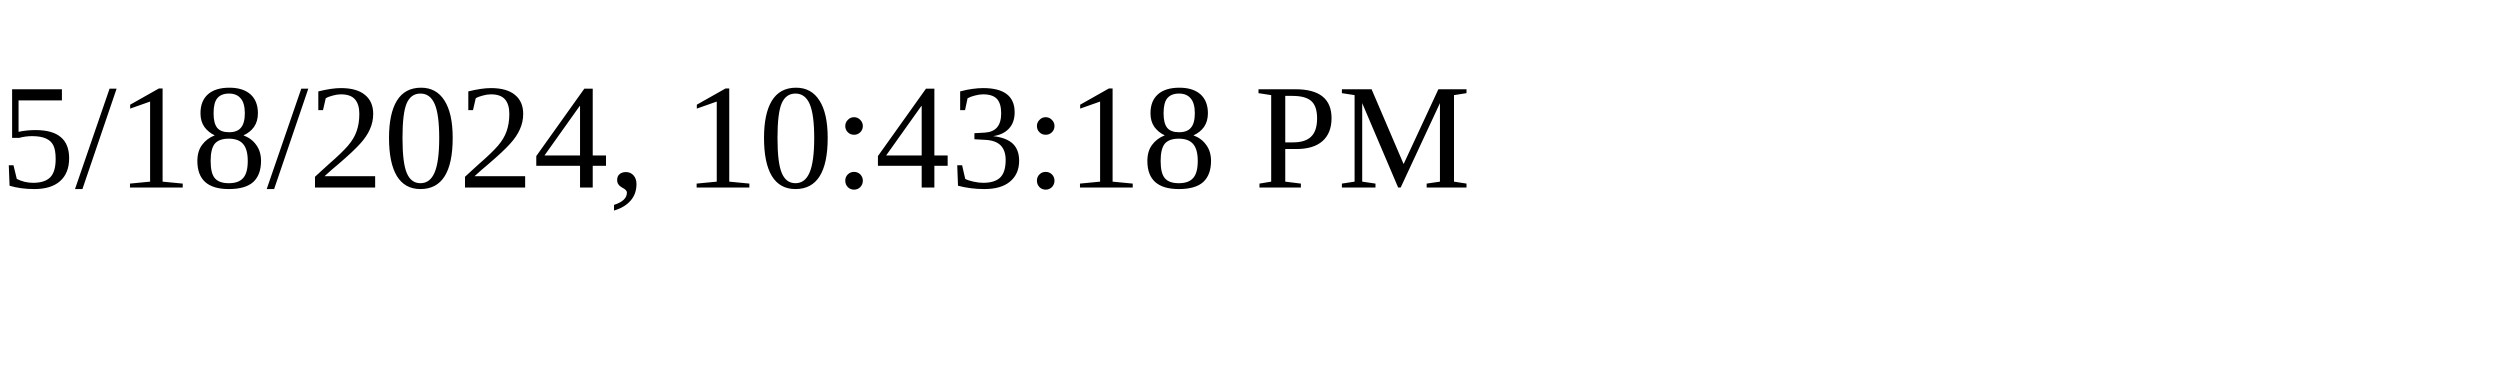
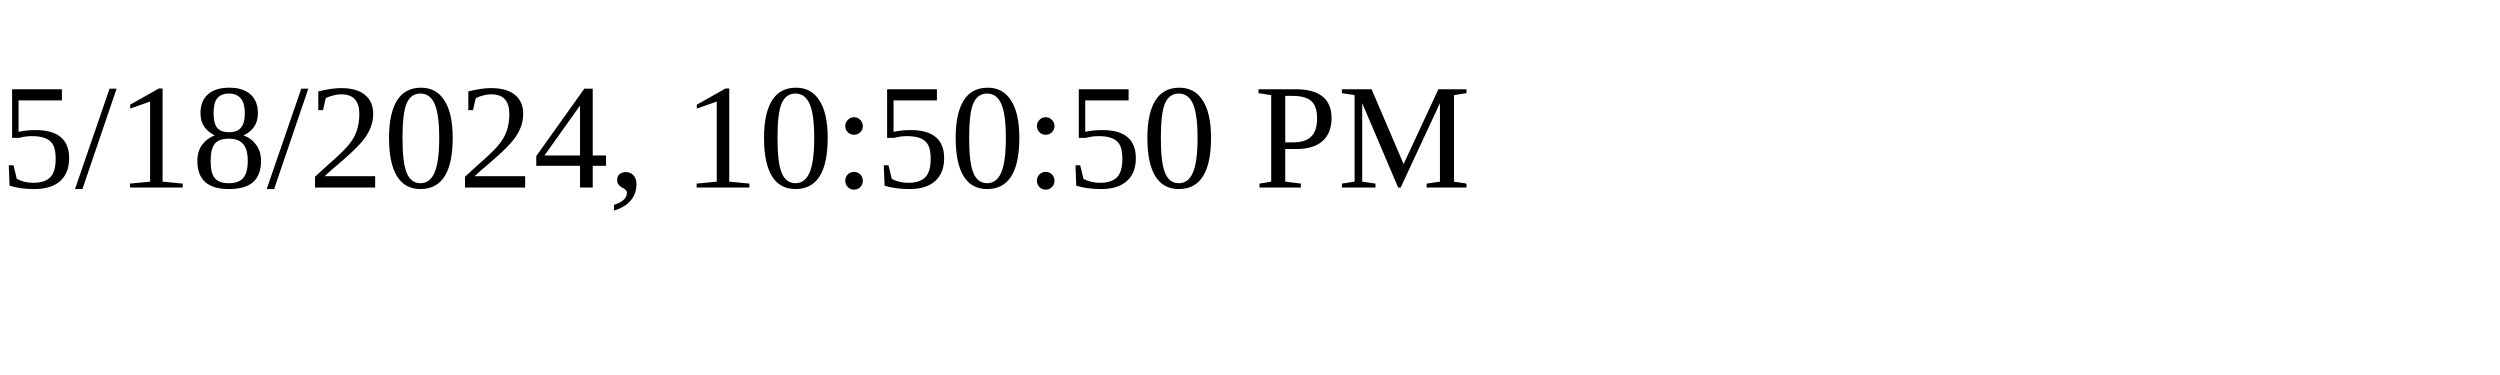
<svg xmlns="http://www.w3.org/2000/svg" height="30" width="200">
-   <text x="0" y="15">5/18/2024, 10:43:18 PM</text>
+   <text x="0" y="15">5/18/2024, 10:50:50 PM</text>
</svg>
